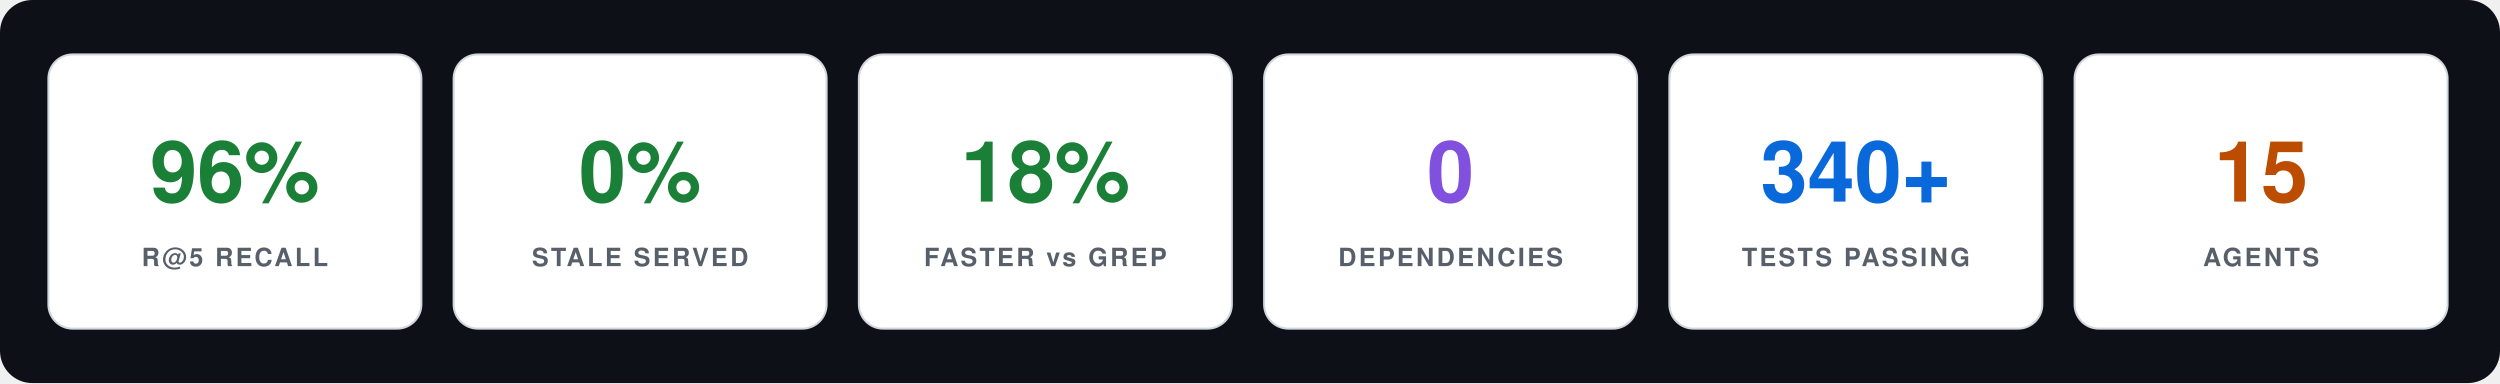
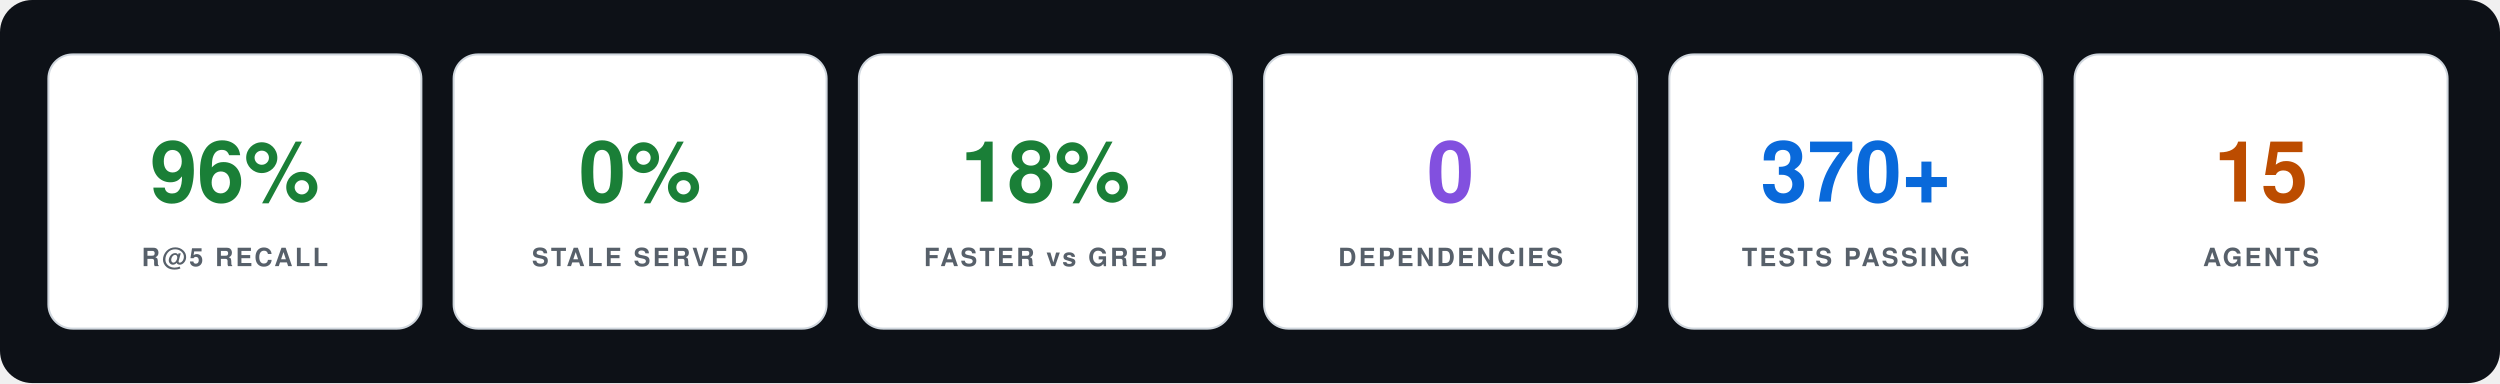
<svg xmlns="http://www.w3.org/2000/svg" width="1240" height="190" viewBox="0 0 1240 190" font-family="-apple-system, BlinkMacSystemFont, 'Segoe UI', Helvetica, Arial, sans-serif">
  <rect x="0" y="0" width="1240" height="190" rx="16" fill="#0d1117" />
  <g>
    <rect x="24" y="27" width="185" height="136" rx="12" fill="#ffffff" stroke="#d0d7de" stroke-width="1" />
    <text x="116.5" y="100" text-anchor="middle" font-size="42" font-weight="700" fill="#1a7f37">96%</text>
    <text x="116.5" y="132" text-anchor="middle" font-size="12.5" font-weight="600" letter-spacing="1.2" fill="#57606a">R@5 RECALL</text>
  </g>
  <g>
    <rect x="225" y="27" width="185" height="136" rx="12" fill="#ffffff" stroke="#d0d7de" stroke-width="1" />
    <text x="317.5" y="100" text-anchor="middle" font-size="42" font-weight="700" fill="#1a7f37">0%</text>
    <text x="317.5" y="132" text-anchor="middle" font-size="12.5" font-weight="600" letter-spacing="1.2" fill="#57606a">STALE SERVED</text>
  </g>
  <g>
    <rect x="426" y="27" width="185" height="136" rx="12" fill="#ffffff" stroke="#d0d7de" stroke-width="1" />
    <text x="518.5" y="100" text-anchor="middle" font-size="42" font-weight="700" fill="#1a7f37">18%</text>
    <text x="518.5" y="132" text-anchor="middle" font-size="12.5" font-weight="600" letter-spacing="1.2" fill="#57606a">FASTER vs GREP</text>
  </g>
  <g>
    <rect x="627" y="27" width="185" height="136" rx="12" fill="#ffffff" stroke="#d0d7de" stroke-width="1" />
    <text x="719.5" y="100" text-anchor="middle" font-size="42" font-weight="700" fill="#8250df">0</text>
    <text x="719.5" y="132" text-anchor="middle" font-size="12.5" font-weight="600" letter-spacing="1.2" fill="#57606a">DEPENDENCIES</text>
  </g>
  <g>
    <rect x="828" y="27" width="185" height="136" rx="12" fill="#ffffff" stroke="#d0d7de" stroke-width="1" />
-     <text x="920.5" y="100" text-anchor="middle" font-size="42" font-weight="700" fill="#0969da">340+</text>
+     <text x="920.5" y="100" text-anchor="middle" font-size="42" font-weight="700" fill="#0969da">370+</text>
    <text x="920.5" y="132" text-anchor="middle" font-size="12.5" font-weight="600" letter-spacing="1.2" fill="#57606a">TESTS PASSING</text>
  </g>
  <g>
    <rect x="1029" y="27" width="185" height="136" rx="12" fill="#ffffff" stroke="#d0d7de" stroke-width="1" />
    <text x="1121.5" y="100" text-anchor="middle" font-size="42" font-weight="700" fill="#bc4c00">15</text>
    <text x="1121.5" y="132" text-anchor="middle" font-size="12.5" font-weight="600" letter-spacing="1.2" fill="#57606a">AGENTS</text>
  </g>
</svg>
